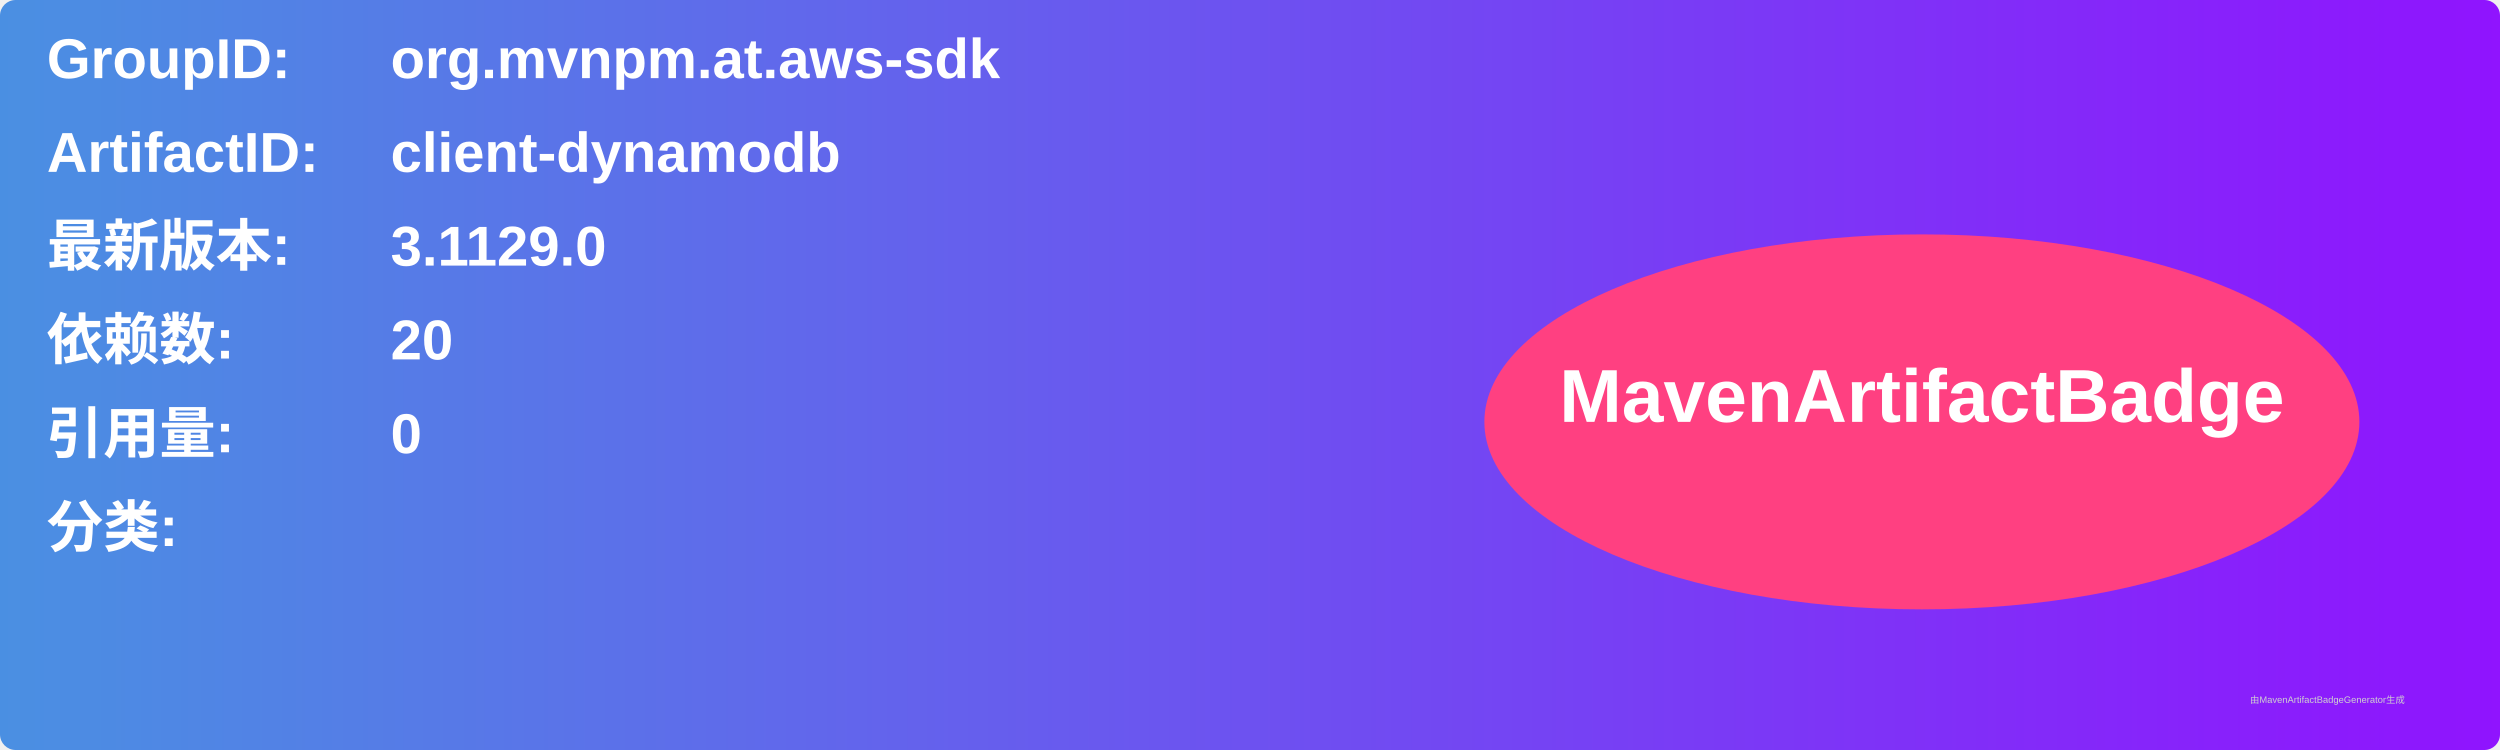
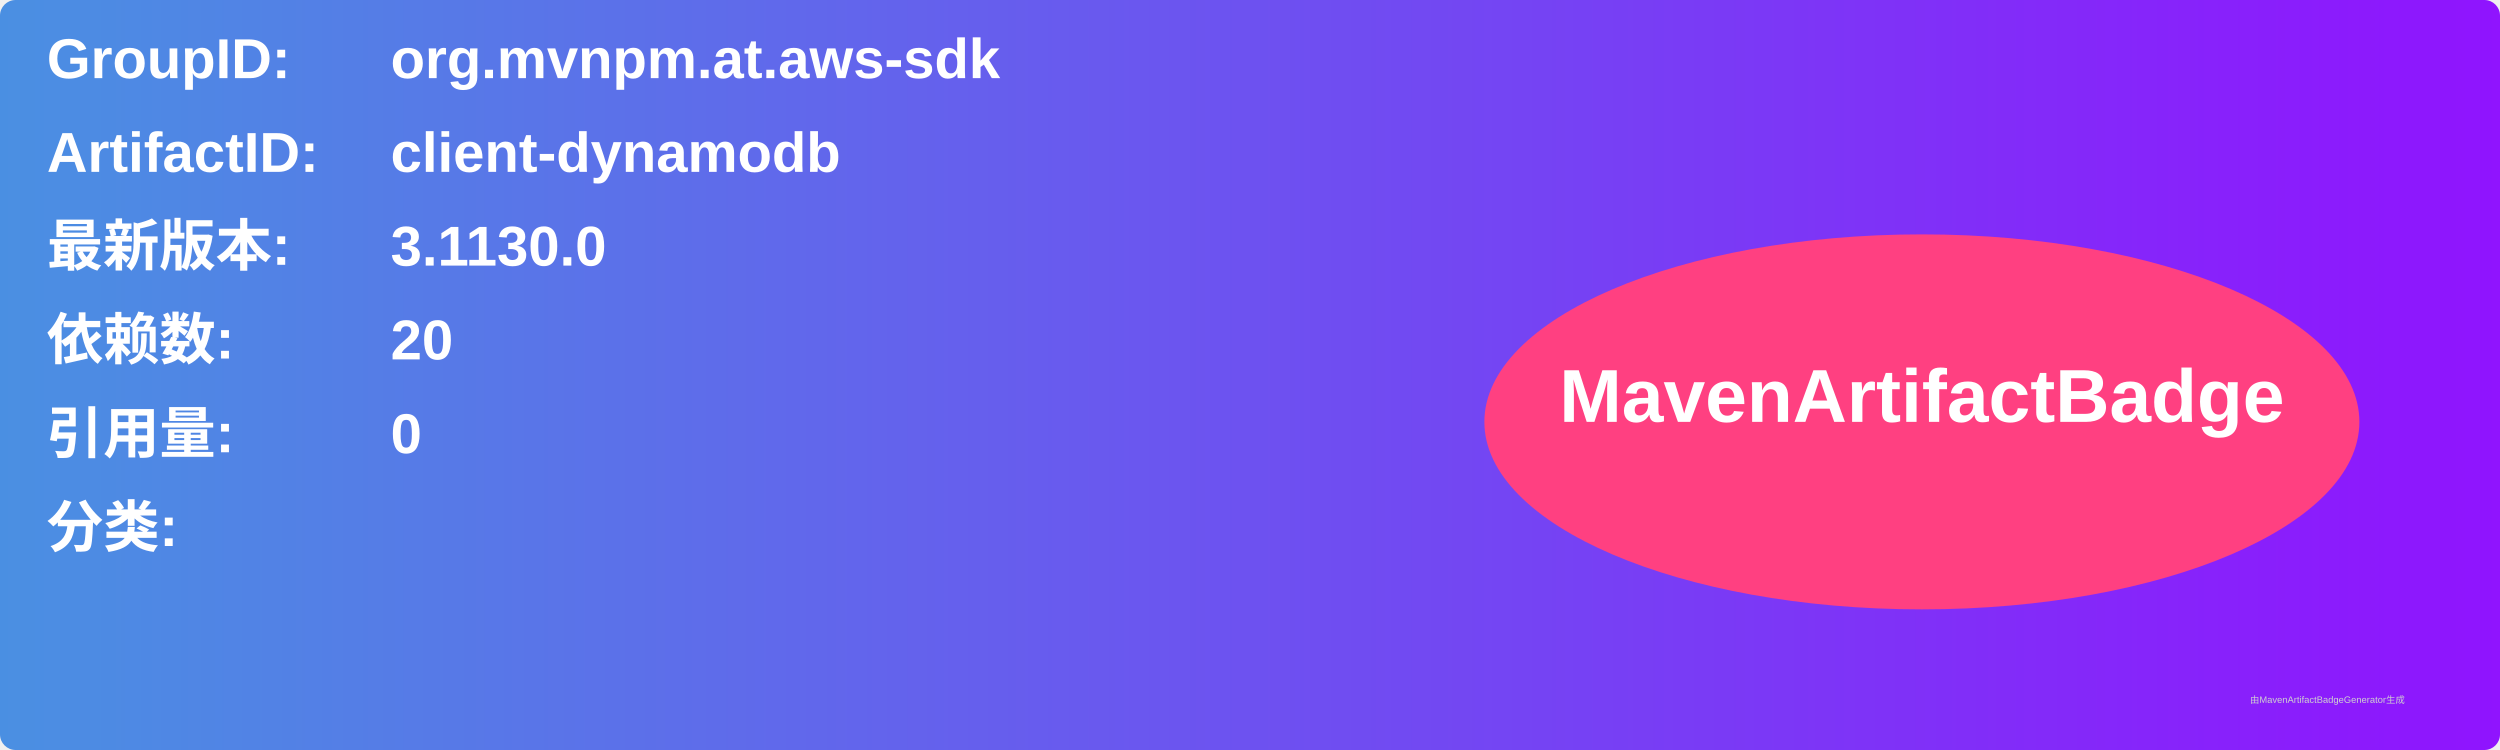
<svg xmlns="http://www.w3.org/2000/svg" width="800" height="240" viewBox="0 0 800 240">
  <linearGradient id="grad" x1="0%" y1="0%" x2="100%" y2="0%">
    <stop offset="0%" stop-color="#4a90e2" />
    <stop offset="100%" stop-color="#9013fe" />
  </linearGradient>
  <rect width="100%" height="100%" rx="5" ry="5" fill="url(#grad)" />
  <g transform="translate(15, 15)">
    <text x="0" y="10" font-family="Arial" font-size="18" fill="white" font-weight="bold" width="260">GroupID:</text>
    <text x="110" y="10" font-family="Arial" font-size="18" fill="white" font-weight="bold" width="460">org.mvnpm.at.aws-sdk</text>
    <text x="0" y="40" font-family="Arial" font-size="18" fill="white" font-weight="bold" width="260">ArtifactID:</text>
    <text x="110" y="40" font-family="Arial" font-size="18" fill="white" font-weight="bold" width="460">client-dynamodb</text>
    <text x="0" y="70" font-family="Arial" font-size="18" fill="white" font-weight="bold">最新版本:</text>
    <text x="110" y="70" font-family="Arial" font-size="18" fill="white" font-weight="bold">
-       <tspan font-weight="bold">3.1129.0</tspan>
+       <tspan font-weight="bold">3.1130.0</tspan>
    </text>
    <text x="0" y="100" font-family="Arial" font-size="18" fill="white" font-weight="bold">依赖数: </text>
    <text x="110" y="100" font-family="Arial" font-size="18" fill="white">
      <tspan font-weight="bold">20</tspan>
    </text>
    <text x="0" y="130" font-family="Arial" font-size="18" fill="white" font-weight="bold">引用量: </text>
    <text x="110" y="130" font-family="Arial" font-size="18" fill="white">
      <tspan font-weight="bold">0</tspan>
    </text>
    <text x="0" y="160" font-family="Arial" font-size="18" fill="white" font-weight="bold">分类:</text>
    <text x="10" y="190" font-family="Arial" font-size="10" fill="white">
      <tspan font-weight="bold" />
    </text>
    <ellipse cx="600" cy="120" rx="140" ry="60" fill="#ff4081" />
    <text x="600" y="120" text-anchor="middle" font-family="Arial" font-size="24" fill="white" font-weight="bold">MavenArtifactBadge</text>
  </g>
  <text x="720" y="225" font-family="Arial" font-size="3" fill="#d0d0d0">由MavenArtifactBadgeGenerator生成</text>
</svg>
